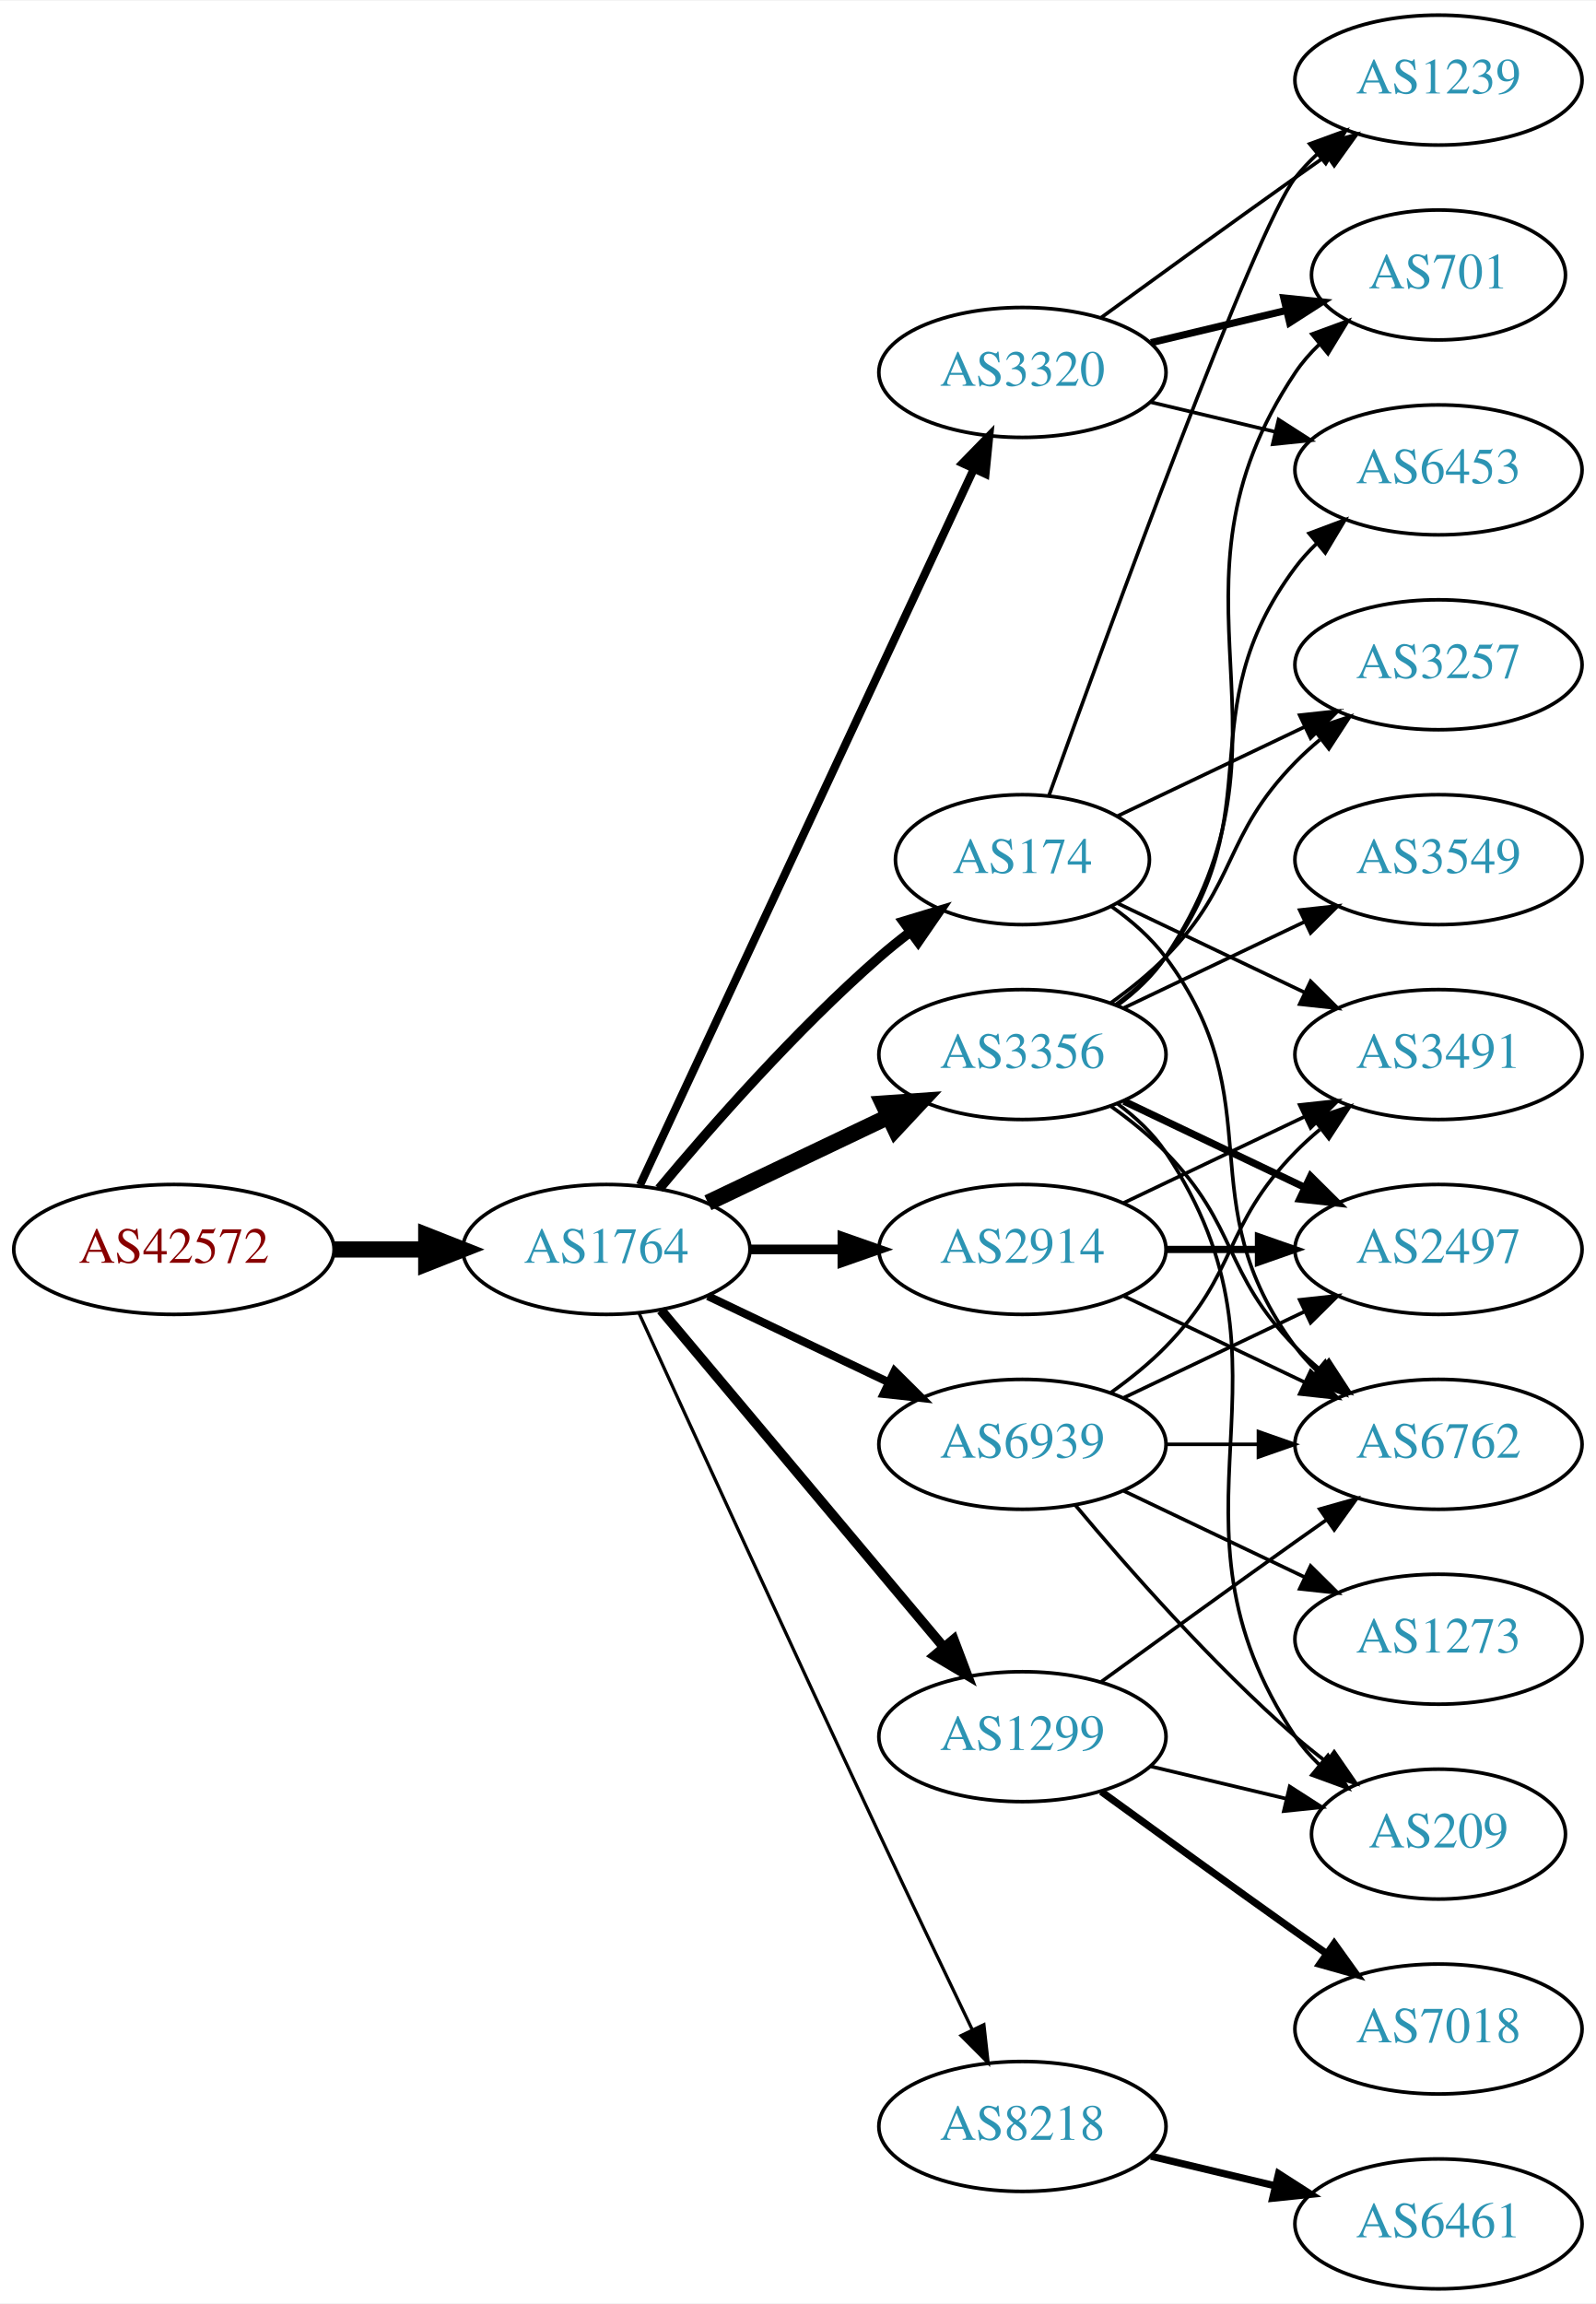
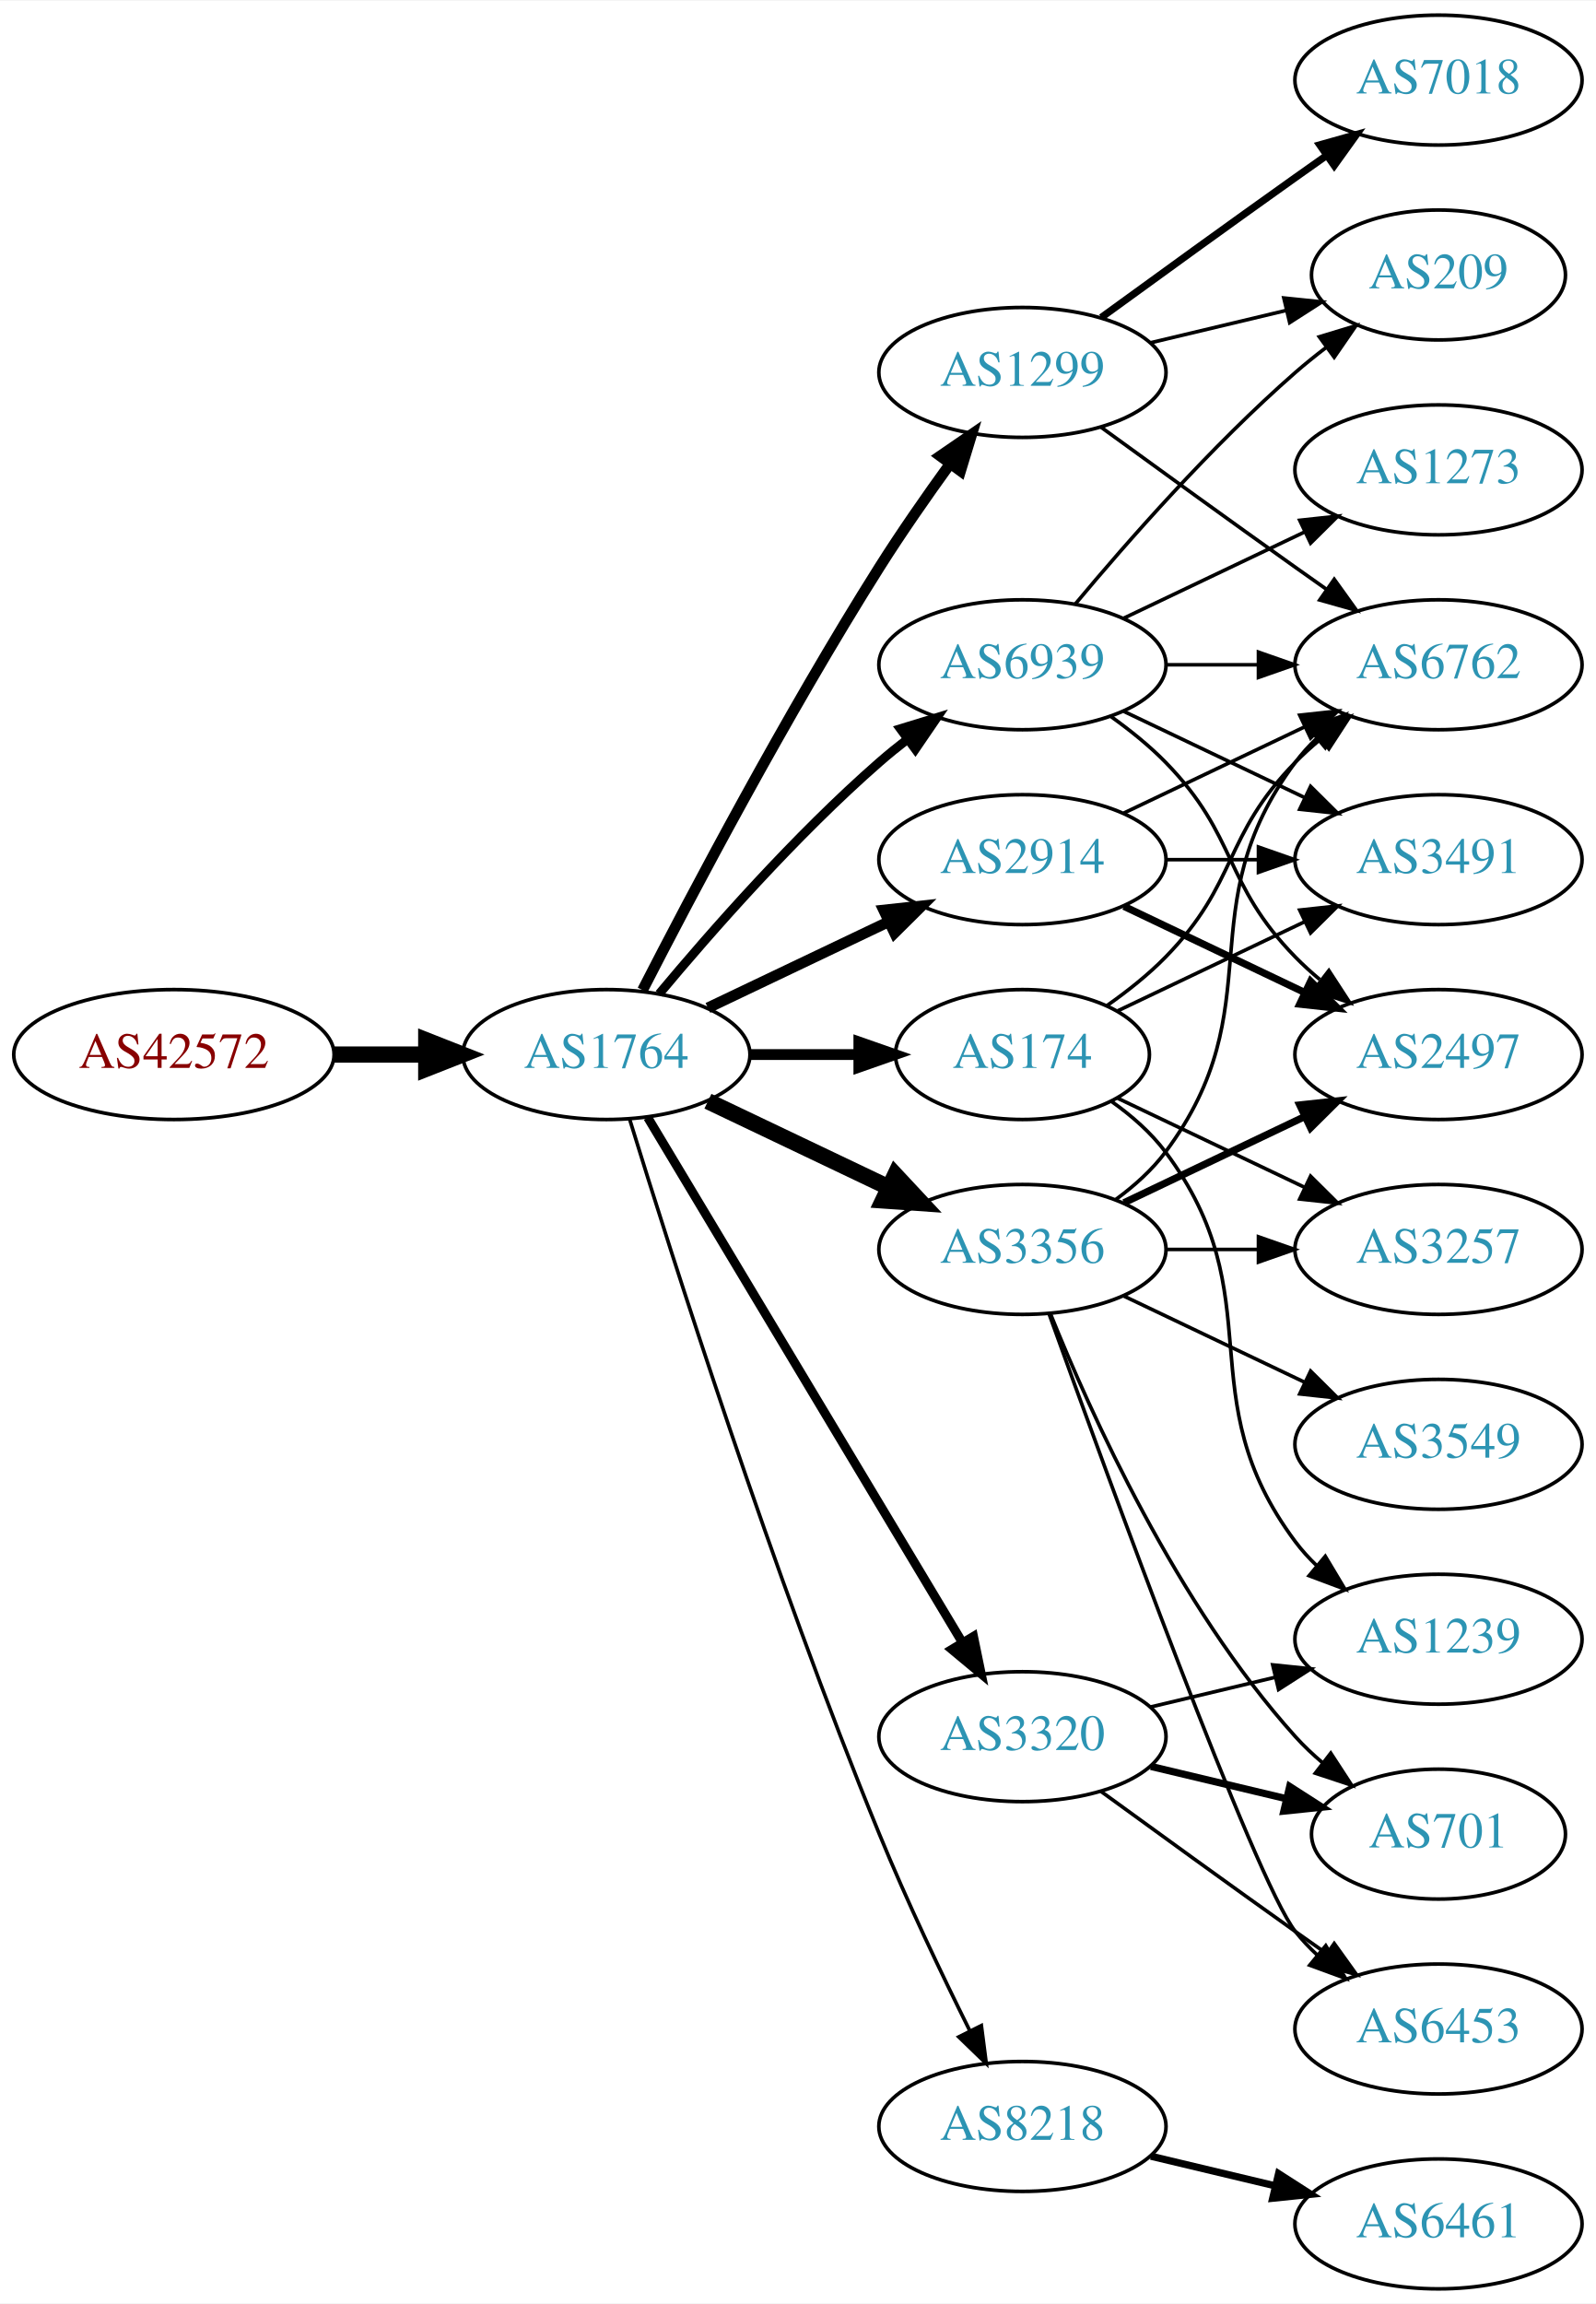
<svg xmlns="http://www.w3.org/2000/svg" xmlns:xlink="http://www.w3.org/1999/xlink" width="442pt" height="638pt" viewBox="0.00 0.00 442.27 638.00">
  <g id="graph0" class="graph" transform="scale(1 1) rotate(0) translate(4 634)">
    <polygon fill="white" stroke="none" points="-4,4 -4,-634 438.271,-634 438.271,4 -4,4" />
    <g id="node1" class="node">
      <g id="a_node1">
        <a xlink:href="/asn/42572" xlink:title="AS42572 ~ abaton EDV-Dienstleistungs GmbH [AT]">
-           <ellipse fill="#ffffff" stroke="black" cx="44.196" cy="-288" rx="44.393" ry="18" />
-           <text text-anchor="middle" x="44.196" y="-284.3" font-family="Times,serif" font-size="14.00" fill="#880000">AS42572</text>
+           <ellipse fill="#ffffff" stroke="black" cx="44.196" cy="-342" rx="44.393" ry="18" />
+           <text text-anchor="middle" x="44.196" y="-338.3" font-family="Times,serif" font-size="14.00" fill="#880000">AS42572</text>
        </a>
      </g>
    </g>
    <g id="node2" class="node">
      <g id="a_node2">
        <a xlink:href="/asn/1764" xlink:title="AS1764 ~ NEXTLAYER-AS [AT]">
-           <ellipse fill="#ffffff" stroke="black" cx="164.039" cy="-288" rx="39.794" ry="18" />
-           <text text-anchor="middle" x="164.039" y="-284.3" font-family="Times,serif" font-size="14.00" fill="#2c94b3">AS1764</text>
+           <ellipse fill="#ffffff" stroke="black" cx="164.039" cy="-342" rx="39.794" ry="18" />
+           <text text-anchor="middle" x="164.039" y="-338.3" font-family="Times,serif" font-size="14.00" fill="#2c94b3">AS1764</text>
        </a>
      </g>
    </g>
    <g id="edge1" class="edge">
-       <path fill="none" stroke="black" stroke-width="4.5" d="M88.407,-288C96.72,-288 105.482,-288 113.965,-288" />
-       <polygon fill="black" stroke="black" stroke-width="4.5" points="114.123,-291.938 124.123,-288 114.123,-284.063 114.123,-291.938" />
+       <path fill="none" stroke="black" stroke-width="4.5" d="M88.407,-342C96.72,-342 105.482,-342 113.965,-342" />
+       <polygon fill="black" stroke="black" stroke-width="4.5" points="114.123,-345.938 124.123,-342 114.123,-338.063 114.123,-345.938" />
    </g>
    <g id="node3" class="node">
      <g id="a_node3">
-         <a xlink:href="/asn/2914" xlink:title="AS2914 ~ NTT America, Inc. [US]">
+         <a xlink:href="/asn/3356" xlink:title="AS3356 ~ Level 3 Parent, LLC [US]">
          <ellipse fill="#ffffff" stroke="black" cx="279.332" cy="-288" rx="39.794" ry="18" />
-           <text text-anchor="middle" x="279.332" y="-284.3" font-family="Times,serif" font-size="14.00" fill="#2c94b3">AS2914</text>
+           <text text-anchor="middle" x="279.332" y="-284.3" font-family="Times,serif" font-size="14.00" fill="#2c94b3">AS3356</text>
        </a>
      </g>
    </g>
    <g id="edge2" class="edge">
-       <path fill="none" stroke="black" stroke-width="2.7" d="M203.711,-288C211.914,-288 220.678,-288 229.21,-288" />
-       <polygon fill="black" stroke="black" stroke-width="2.7" points="229.449,-291.5 239.449,-288 229.449,-284.5 229.449,-291.5" />
+       <path fill="none" stroke="black" stroke-width="4.5" d="M192.175,-329.066C207.169,-321.919 225.99,-312.948 242.213,-305.215" />
+       <polygon fill="black" stroke="black" stroke-width="4.5" points="244.084,-308.686 251.417,-300.829 240.695,-301.577 244.084,-308.686" />
    </g>
    <g id="node4" class="node">
      <g id="a_node4">
-         <a xlink:href="/asn/174" xlink:title="AS174 ~ Cogent Communications [US]">
-           <ellipse fill="#ffffff" stroke="black" cx="279.332" cy="-396" rx="35.194" ry="18" />
-           <text text-anchor="middle" x="279.332" y="-392.3" font-family="Times,serif" font-size="14.00" fill="#2c94b3">AS174</text>
+         <a xlink:href="/asn/3320" xlink:title="AS3320 ~ DTAG [DE]">
+           <ellipse fill="#ffffff" stroke="black" cx="279.332" cy="-153" rx="39.794" ry="18" />
+           <text text-anchor="middle" x="279.332" y="-149.3" font-family="Times,serif" font-size="14.00" fill="#2c94b3">AS3320</text>
        </a>
      </g>
    </g>
    <g id="edge3" class="edge">
-       <path fill="none" stroke="black" stroke-width="2.7" d="M178.669,-304.817C192.951,-321.929 216.498,-348.745 239.685,-369 242.355,-371.332 245.228,-373.648 248.158,-375.886" />
-       <polygon fill="black" stroke="black" stroke-width="2.7" points="246.309,-378.87 256.449,-381.939 250.436,-373.216 246.309,-378.87" />
+       <path fill="none" stroke="black" stroke-width="2.5" d="M175.494,-324.558C195.475,-291.225 239.18,-218.314 262.666,-179.134" />
+       <polygon fill="black" stroke="black" stroke-width="2.5" points="265.762,-180.776 267.902,-170.4 259.758,-177.177 265.762,-180.776" />
    </g>
    <g id="node5" class="node">
      <g id="a_node5">
-         <a xlink:href="/asn/3356" xlink:title="AS3356 ~ Level 3 Parent, LLC [US]">
-           <ellipse fill="#ffffff" stroke="black" cx="279.332" cy="-342" rx="39.794" ry="18" />
-           <text text-anchor="middle" x="279.332" y="-338.3" font-family="Times,serif" font-size="14.00" fill="#2c94b3">AS3356</text>
+         <a xlink:href="/asn/1299" xlink:title="AS1299 ~ Telia Carrier [EU]">
+           <ellipse fill="#ffffff" stroke="black" cx="279.332" cy="-531" rx="39.794" ry="18" />
+           <text text-anchor="middle" x="279.332" y="-527.3" font-family="Times,serif" font-size="14.00" fill="#2c94b3">AS1299</text>
        </a>
      </g>
    </g>
    <g id="edge4" class="edge">
-       <path fill="none" stroke="black" stroke-width="4.5" d="M192.175,-300.934C207.169,-308.081 225.99,-317.052 242.213,-324.785" />
-       <polygon fill="black" stroke="black" stroke-width="4.5" points="240.695,-328.423 251.417,-329.171 244.084,-321.314 240.695,-328.423" />
+       <path fill="none" stroke="black" stroke-width="3" d="M174.065,-359.852C187.501,-386.055 213.95,-436.237 239.685,-477 245.748,-486.604 252.868,-496.813 259.333,-505.739" />
+       <polygon fill="black" stroke="black" stroke-width="3" points="256.54,-507.848 265.276,-513.843 262.185,-503.709 256.54,-507.848" />
    </g>
    <g id="node6" class="node">
      <g id="a_node6">
+         <a xlink:href="/asn/2914" xlink:title="AS2914 ~ NTT America, Inc. [US]">
+           <ellipse fill="#ffffff" stroke="black" cx="279.332" cy="-396" rx="39.794" ry="18" />
+           <text text-anchor="middle" x="279.332" y="-392.3" font-family="Times,serif" font-size="14.00" fill="#2c94b3">AS2914</text>
+         </a>
+       </g>
+     </g>
+     <g id="edge5" class="edge">
+       <path fill="none" stroke="black" stroke-width="3" d="M192.175,-354.934C207.169,-362.081 225.99,-371.052 242.213,-378.785" />
+       <polygon fill="black" stroke="black" stroke-width="3" points="240.884,-382.028 251.417,-383.171 243.895,-375.709 240.884,-382.028" />
+     </g>
+     <g id="node7" class="node">
+       <g id="a_node7">
+         <a xlink:href="/asn/174" xlink:title="AS174 ~ Cogent Communications [US]">
+           <ellipse fill="#ffffff" stroke="black" cx="279.332" cy="-342" rx="35.194" ry="18" />
+           <text text-anchor="middle" x="279.332" y="-338.3" font-family="Times,serif" font-size="14.00" fill="#2c94b3">AS174</text>
+         </a>
+       </g>
+     </g>
+     <g id="edge6" class="edge">
+       <path fill="none" stroke="black" stroke-width="3" d="M203.711,-342C213.416,-342 223.907,-342 233.87,-342" />
+       <polygon fill="black" stroke="black" stroke-width="3" points="234.006,-345.5 244.006,-342 234.006,-338.5 234.006,-345.5" />
+     </g>
+     <g id="node8" class="node">
+       <g id="a_node8">
        <a xlink:href="/asn/8218" xlink:title="AS8218 ~ legacy Neotelecoms [FR]">
          <ellipse fill="#ffffff" stroke="black" cx="279.332" cy="-45" rx="39.794" ry="18" />
          <text text-anchor="middle" x="279.332" y="-41.3" font-family="Times,serif" font-size="14.00" fill="#2c94b3">AS8218</text>
        </a>
      </g>
    </g>
-     <g id="edge5" class="edge">
-       <path fill="none" stroke="black" stroke-width="0.9" d="M173.026,-270.464C186.602,-240.704 215.099,-178.43 239.685,-126 248.176,-107.892 257.868,-87.579 265.422,-71.825" />
-       <polygon fill="black" stroke="black" stroke-width="0.9" points="268.647,-73.195 269.82,-62.665 262.337,-70.165 268.647,-73.195" />
-     </g>
-     <g id="node7" class="node">
-       <g id="a_node7">
-         <a xlink:href="/asn/1299" xlink:title="AS1299 ~ Telia Carrier [EU]">
-           <ellipse fill="#ffffff" stroke="black" cx="279.332" cy="-153" rx="39.794" ry="18" />
-           <text text-anchor="middle" x="279.332" y="-149.3" font-family="Times,serif" font-size="14.00" fill="#2c94b3">AS1299</text>
-         </a>
-       </g>
-     </g>
-     <g id="edge6" class="edge">
-       <path fill="none" stroke="black" stroke-width="2.7" d="M179.158,-271.175C198.833,-247.731 234.637,-205.066 257.415,-177.924" />
-       <polygon fill="black" stroke="black" stroke-width="2.7" points="260.287,-179.947 264.034,-170.037 254.925,-175.447 260.287,-179.947" />
-     </g>
-     <g id="node8" class="node">
-       <g id="a_node8">
-         <a xlink:href="/asn/3320" xlink:title="AS3320 ~ DTAG [DE]">
-           <ellipse fill="#ffffff" stroke="black" cx="279.332" cy="-531" rx="39.794" ry="18" />
-           <text text-anchor="middle" x="279.332" y="-527.3" font-family="Times,serif" font-size="14.00" fill="#2c94b3">AS3320</text>
-         </a>
-       </g>
-     </g>
    <g id="edge7" class="edge">
-       <path fill="none" stroke="black" stroke-width="2.25" d="M173.369,-305.868C193.059,-348.101 242.559,-454.272 265.849,-504.227" />
-       <polygon fill="black" stroke="black" stroke-width="2.25" points="262.744,-505.849 270.141,-513.433 269.088,-502.891 262.744,-505.849" />
+       <path fill="none" stroke="black" d="M170.47,-324.11C181.962,-286.796 210.12,-198.14 239.685,-126 247.269,-107.494 256.964,-87.182 264.746,-71.528" />
+       <polygon fill="black" stroke="black" points="267.95,-72.948 269.308,-62.44 261.694,-69.807 267.95,-72.948" />
    </g>
    <g id="node9" class="node">
      <g id="a_node9">
        <a xlink:href="/asn/6939" xlink:title="AS6939 ~ Hurricane Electric LLC [US]">
-           <ellipse fill="#ffffff" stroke="black" cx="279.332" cy="-234" rx="39.794" ry="18" />
-           <text text-anchor="middle" x="279.332" y="-230.3" font-family="Times,serif" font-size="14.00" fill="#2c94b3">AS6939</text>
+           <ellipse fill="#ffffff" stroke="black" cx="279.332" cy="-450" rx="39.794" ry="18" />
+           <text text-anchor="middle" x="279.332" y="-446.3" font-family="Times,serif" font-size="14.00" fill="#2c94b3">AS6939</text>
        </a>
      </g>
    </g>
    <g id="edge8" class="edge">
-       <path fill="none" stroke="black" stroke-width="2.25" d="M192.175,-275.066C207.169,-267.919 225.99,-258.948 242.213,-251.215" />
-       <polygon fill="black" stroke="black" stroke-width="2.25" points="243.895,-254.291 251.417,-246.829 240.884,-247.972 243.895,-254.291" />
+       <path fill="none" stroke="black" stroke-width="2.5" d="M178.669,-358.817C192.951,-375.929 216.498,-402.745 239.685,-423 242.151,-425.154 244.789,-427.294 247.487,-429.372" />
+       <polygon fill="black" stroke="black" stroke-width="2.5" points="245.512,-432.264 255.641,-435.37 249.66,-426.625 245.512,-432.264" />
+     </g>
+     <g id="node10" class="node">
+       <g id="a_node10">
+         <a xlink:href="/asn/6762" xlink:title="AS6762 ~ TELECOM ITALIA SPARKLE S.p.A. [IT]">
+           <ellipse fill="#ffffff" stroke="black" cx="394.625" cy="-450" rx="39.794" ry="18" />
+           <text text-anchor="middle" x="394.625" y="-446.3" font-family="Times,serif" font-size="14.00" fill="#2c94b3">AS6762</text>
+         </a>
+       </g>
+     </g>
+     <g id="edge9" class="edge">
+       <path fill="none" stroke="black" d="M305.262,-301.882C310.338,-305.611 315.256,-310.016 318.978,-315 349.249,-355.542 324.707,-382.458 354.978,-423 356.723,-425.336 358.73,-427.545 360.893,-429.617" />
+       <polygon fill="black" stroke="black" points="358.771,-432.405 368.694,-436.118 363.253,-427.027 358.771,-432.405" />
    </g>
    <g id="node11" class="node">
      <g id="a_node11">
-         <a xlink:href="/asn/6762" xlink:title="AS6762 ~ TELECOM ITALIA SPARKLE S.p.A. [IT]">
+         <a xlink:href="/asn/2497" xlink:title="AS2497 ~ Internet Initiative Japan Inc. [JP]">
+           <ellipse fill="#ffffff" stroke="black" cx="394.625" cy="-342" rx="39.794" ry="18" />
+           <text text-anchor="middle" x="394.625" y="-338.3" font-family="Times,serif" font-size="14.00" fill="#2c94b3">AS2497</text>
+         </a>
+       </g>
+     </g>
+     <g id="edge10" class="edge">
+       <path fill="none" stroke="black" stroke-width="2" d="M307.468,-300.934C322.462,-308.081 341.283,-317.052 357.506,-324.785" />
+       <polygon fill="black" stroke="black" stroke-width="2" points="356.177,-328.028 366.71,-329.171 359.188,-321.709 356.177,-328.028" />
+     </g>
+     <g id="node12" class="node">
+       <g id="a_node12">
+         <a xlink:href="/asn/701" xlink:title="AS701 ~ UUNET [US]">
+           <ellipse fill="#ffffff" stroke="black" cx="394.625" cy="-126" rx="35.194" ry="18" />
+           <text text-anchor="middle" x="394.625" y="-122.3" font-family="Times,serif" font-size="14.00" fill="#2c94b3">AS701</text>
+         </a>
+       </g>
+     </g>
+     <g id="edge11" class="edge">
+       <path fill="none" stroke="black" d="M287.079,-270.213C298.13,-242.757 322.184,-189.422 354.978,-153 357.294,-150.428 359.899,-147.97 362.634,-145.657" />
+       <polygon fill="black" stroke="black" points="364.772,-148.428 370.557,-139.552 360.5,-142.883 364.772,-148.428" />
+     </g>
+     <g id="node13" class="node">
+       <g id="a_node13">
+         <a xlink:href="/asn/3257" xlink:title="AS3257 ~ GTT [DE]">
+           <ellipse fill="#ffffff" stroke="black" cx="394.625" cy="-288" rx="39.794" ry="18" />
+           <text text-anchor="middle" x="394.625" y="-284.3" font-family="Times,serif" font-size="14.00" fill="#2c94b3">AS3257</text>
+         </a>
+       </g>
+     </g>
+     <g id="edge12" class="edge">
+       <path fill="none" stroke="black" d="M319.004,-288C327.207,-288 335.971,-288 344.503,-288" />
+       <polygon fill="black" stroke="black" points="344.742,-291.5 354.742,-288 344.742,-284.5 344.742,-291.5" />
+     </g>
+     <g id="node14" class="node">
+       <g id="a_node14">
+         <a xlink:href="/asn/3549" xlink:title="AS3549 ~ Level 3 Parent, LLC [US]">
          <ellipse fill="#ffffff" stroke="black" cx="394.625" cy="-234" rx="39.794" ry="18" />
-           <text text-anchor="middle" x="394.625" y="-230.3" font-family="Times,serif" font-size="14.00" fill="#2c94b3">AS6762</text>
-         </a>
-       </g>
-     </g>
-     <g id="edge24" class="edge">
+           <text text-anchor="middle" x="394.625" y="-230.3" font-family="Times,serif" font-size="14.00" fill="#2c94b3">AS3549</text>
+         </a>
+       </g>
+     </g>
+     <g id="edge13" class="edge">
      <path fill="none" stroke="black" d="M307.468,-275.066C322.462,-267.919 341.283,-258.948 357.506,-251.215" />
      <polygon fill="black" stroke="black" points="359.188,-254.291 366.71,-246.829 356.177,-247.972 359.188,-254.291" />
    </g>
    <g id="node15" class="node">
      <g id="a_node15">
-         <a xlink:href="/asn/2497" xlink:title="AS2497 ~ Internet Initiative Japan Inc. [JP]">
-           <ellipse fill="#ffffff" stroke="black" cx="394.625" cy="-288" rx="39.794" ry="18" />
-           <text text-anchor="middle" x="394.625" y="-284.3" font-family="Times,serif" font-size="14.00" fill="#2c94b3">AS2497</text>
-         </a>
-       </g>
-     </g>
-     <g id="edge26" class="edge">
-       <path fill="none" stroke="black" stroke-width="2" d="M319.004,-288C327.207,-288 335.971,-288 344.503,-288" />
-       <polygon fill="black" stroke="black" stroke-width="2" points="344.742,-291.5 354.742,-288 344.742,-284.5 344.742,-291.5" />
+         <a xlink:href="/asn/6453" xlink:title="AS6453 ~ TATA COMMUNICATIONS (AMERICA) INC [US]">
+           <ellipse fill="#ffffff" stroke="black" cx="394.625" cy="-72" rx="39.794" ry="18" />
+           <text text-anchor="middle" x="394.625" y="-68.3" font-family="Times,serif" font-size="14.00" fill="#2c94b3">AS6453</text>
+         </a>
+       </g>
+     </g>
+     <g id="edge14" class="edge">
+       <path fill="none" stroke="black" d="M286.705,-270.175C302.646,-225.849 343.771,-113.188 354.978,-99 356.785,-96.712 358.838,-94.538 361.033,-92.49" />
+       <polygon fill="black" stroke="black" points="363.387,-95.086 368.893,-86.034 358.944,-89.677 363.387,-95.086" />
+     </g>
+     <g id="edge15" class="edge">
+       <path fill="none" stroke="black" stroke-width="2" d="M314.939,-144.752C326.733,-141.942 340.038,-138.771 352.306,-135.847" />
+       <polygon fill="black" stroke="black" stroke-width="2" points="353.394,-139.186 362.311,-133.463 351.772,-132.376 353.394,-139.186" />
+     </g>
+     <g id="edge17" class="edge">
+       <path fill="none" stroke="black" d="M301.18,-137.778C316.114,-126.909 336.727,-111.975 354.978,-99 357.799,-96.995 360.742,-94.915 363.69,-92.841" />
+       <polygon fill="black" stroke="black" points="365.736,-95.681 371.914,-87.074 361.717,-89.95 365.736,-95.681" />
+     </g>
+     <g id="node16" class="node">
+       <g id="a_node16">
+         <a xlink:href="/asn/1239" xlink:title="AS1239 ~ Sprint [US]">
+           <ellipse fill="#ffffff" stroke="black" cx="394.625" cy="-180" rx="39.794" ry="18" />
+           <text text-anchor="middle" x="394.625" y="-176.3" font-family="Times,serif" font-size="14.00" fill="#2c94b3">AS1239</text>
+         </a>
+       </g>
+     </g>
+     <g id="edge16" class="edge">
+       <path fill="none" stroke="black" d="M314.939,-161.248C325.81,-163.838 337.964,-166.735 349.407,-169.462" />
+       <polygon fill="black" stroke="black" points="348.69,-172.889 359.229,-171.803 350.313,-166.08 348.69,-172.889" />
+     </g>
+     <g id="edge18" class="edge">
+       <path fill="none" stroke="black" d="M301.18,-515.778C316.114,-504.909 336.727,-489.975 354.978,-477 357.799,-474.995 360.742,-472.915 363.69,-470.841" />
+       <polygon fill="black" stroke="black" points="365.736,-473.681 371.914,-465.074 361.717,-467.95 365.736,-473.681" />
+     </g>
+     <g id="node17" class="node">
+       <g id="a_node17">
+         <a xlink:href="/asn/7018" xlink:title="AS7018 ~ AT&amp;T Services, Inc. [US]">
+           <ellipse fill="#ffffff" stroke="black" cx="394.625" cy="-612" rx="39.794" ry="18" />
+           <text text-anchor="middle" x="394.625" y="-608.3" font-family="Times,serif" font-size="14.00" fill="#2c94b3">AS7018</text>
+         </a>
+       </g>
+     </g>
+     <g id="edge19" class="edge">
+       <path fill="none" stroke="black" stroke-width="2" d="M301.18,-546.222C316.114,-557.091 336.727,-572.025 354.978,-585 357.799,-587.005 360.742,-589.085 363.69,-591.159" />
+       <polygon fill="black" stroke="black" stroke-width="2" points="361.717,-594.05 371.914,-596.926 365.736,-588.319 361.717,-594.05" />
+     </g>
+     <g id="node18" class="node">
+       <g id="a_node18">
+         <a xlink:href="/asn/209" xlink:title="AS209 ~ CenturyLink Communications, LLC [US]">
+           <ellipse fill="#ffffff" stroke="black" cx="394.625" cy="-558" rx="35.194" ry="18" />
+           <text text-anchor="middle" x="394.625" y="-554.3" font-family="Times,serif" font-size="14.00" fill="#2c94b3">AS209</text>
+         </a>
+       </g>
+     </g>
+     <g id="edge20" class="edge">
+       <path fill="none" stroke="black" d="M314.939,-539.248C326.733,-542.058 340.038,-545.229 352.306,-548.153" />
+       <polygon fill="black" stroke="black" points="351.772,-551.624 362.311,-550.537 353.394,-544.814 351.772,-551.624" />
+     </g>
+     <g id="edge23" class="edge">
+       <path fill="none" stroke="black" d="M307.468,-408.934C322.462,-416.081 341.283,-425.052 357.506,-432.785" />
+       <polygon fill="black" stroke="black" points="356.177,-436.028 366.71,-437.171 359.188,-429.709 356.177,-436.028" />
+     </g>
+     <g id="edge22" class="edge">
+       <path fill="none" stroke="black" stroke-width="2" d="M307.468,-383.066C322.462,-375.919 341.283,-366.948 357.506,-359.215" />
+       <polygon fill="black" stroke="black" stroke-width="2" points="359.188,-362.291 366.71,-354.829 356.177,-355.972 359.188,-362.291" />
    </g>
    <g id="node19" class="node">
      <g id="a_node19">
        <a xlink:href="/asn/3491" xlink:title="AS3491 ~ PCCW Global, Inc. [US]">
-           <ellipse fill="#ffffff" stroke="black" cx="394.625" cy="-342" rx="39.794" ry="18" />
-           <text text-anchor="middle" x="394.625" y="-338.3" font-family="Times,serif" font-size="14.00" fill="#2c94b3">AS3491</text>
-         </a>
-       </g>
+           <ellipse fill="#ffffff" stroke="black" cx="394.625" cy="-396" rx="39.794" ry="18" />
+           <text text-anchor="middle" x="394.625" y="-392.3" font-family="Times,serif" font-size="14.00" fill="#2c94b3">AS3491</text>
+         </a>
+       </g>
+     </g>
+     <g id="edge21" class="edge">
+       <path fill="none" stroke="black" d="M319.004,-396C327.207,-396 335.971,-396 344.503,-396" />
+       <polygon fill="black" stroke="black" points="344.742,-399.5 354.742,-396 344.742,-392.5 344.742,-399.5" />
+     </g>
+     <g id="edge27" class="edge">
+       <path fill="none" stroke="black" d="M302.714,-355.532C308.356,-359.49 314.17,-364.086 318.978,-369 339.151,-389.617 334.806,-402.383 354.978,-423 357.071,-425.139 359.354,-427.218 361.731,-429.21" />
+       <polygon fill="black" stroke="black" points="359.974,-432.275 370.031,-435.611 364.249,-426.732 359.974,-432.275" />
+     </g>
+     <g id="edge26" class="edge">
+       <path fill="none" stroke="black" d="M305.757,-329.881C321.059,-322.587 340.783,-313.186 357.665,-305.14" />
+       <polygon fill="black" stroke="black" points="359.184,-308.293 366.705,-300.831 356.172,-301.974 359.184,-308.293" />
    </g>
    <g id="edge25" class="edge">
-       <path fill="none" stroke="black" d="M307.468,-300.934C322.462,-308.081 341.283,-317.052 357.506,-324.785" />
-       <polygon fill="black" stroke="black" points="356.177,-328.028 366.71,-329.171 359.188,-321.709 356.177,-328.028" />
-     </g>
-     <g id="edge19" class="edge">
-       <path fill="none" stroke="black" d="M304.058,-382.989C309.555,-379.081 314.963,-374.378 318.978,-369 349.249,-328.458 324.707,-301.542 354.978,-261 356.723,-258.664 358.73,-256.455 360.893,-254.383" />
-       <polygon fill="black" stroke="black" points="363.253,-256.973 368.694,-247.882 358.771,-251.595 363.253,-256.973" />
-     </g>
-     <g id="node14" class="node">
-       <g id="a_node14">
-         <a xlink:href="/asn/3257" xlink:title="AS3257 ~ GTT [DE]">
-           <ellipse fill="#ffffff" stroke="black" cx="394.625" cy="-450" rx="39.794" ry="18" />
-           <text text-anchor="middle" x="394.625" y="-446.3" font-family="Times,serif" font-size="14.00" fill="#2c94b3">AS3257</text>
-         </a>
-       </g>
-     </g>
-     <g id="edge20" class="edge">
-       <path fill="none" stroke="black" d="M305.757,-408.119C321.059,-415.413 340.783,-424.814 357.665,-432.86" />
-       <polygon fill="black" stroke="black" points="356.172,-436.026 366.705,-437.169 359.184,-429.707 356.172,-436.026" />
-     </g>
-     <g id="node18" class="node">
-       <g id="a_node18">
-         <a xlink:href="/asn/1239" xlink:title="AS1239 ~ Sprint [US]">
-           <ellipse fill="#ffffff" stroke="black" cx="394.625" cy="-612" rx="39.794" ry="18" />
-           <text text-anchor="middle" x="394.625" y="-608.3" font-family="Times,serif" font-size="14.00" fill="#2c94b3">AS1239</text>
-         </a>
-       </g>
-     </g>
-     <g id="edge17" class="edge">
-       <path fill="none" stroke="black" d="M286.705,-413.825C302.646,-458.151 343.771,-570.812 354.978,-585 356.785,-587.288 358.838,-589.462 361.033,-591.51" />
-       <polygon fill="black" stroke="black" points="358.944,-594.323 368.893,-597.966 363.387,-588.914 358.944,-594.323" />
-     </g>
-     <g id="edge18" class="edge">
-       <path fill="none" stroke="black" d="M305.757,-383.881C321.059,-376.587 340.783,-367.186 357.665,-359.14" />
-       <polygon fill="black" stroke="black" points="359.184,-362.293 366.705,-354.831 356.172,-355.974 359.184,-362.293" />
-     </g>
-     <g id="edge10" class="edge">
-       <path fill="none" stroke="black" d="M303.926,-327.611C309.182,-323.852 314.513,-319.563 318.978,-315 339.151,-294.383 334.806,-281.617 354.978,-261 357.071,-258.861 359.354,-256.782 361.731,-254.79" />
-       <polygon fill="black" stroke="black" points="364.249,-257.268 370.031,-248.389 359.974,-251.725 364.249,-257.268" />
-     </g>
-     <g id="node12" class="node">
-       <g id="a_node12">
-         <a xlink:href="/asn/3549" xlink:title="AS3549 ~ Level 3 Parent, LLC [US]">
-           <ellipse fill="#ffffff" stroke="black" cx="394.625" cy="-396" rx="39.794" ry="18" />
-           <text text-anchor="middle" x="394.625" y="-392.3" font-family="Times,serif" font-size="14.00" fill="#2c94b3">AS3549</text>
-         </a>
-       </g>
-     </g>
-     <g id="edge11" class="edge">
-       <path fill="none" stroke="black" d="M307.468,-354.934C322.462,-362.081 341.283,-371.052 357.506,-378.785" />
-       <polygon fill="black" stroke="black" points="356.177,-382.028 366.71,-383.171 359.188,-375.709 356.177,-382.028" />
-     </g>
-     <g id="node13" class="node">
-       <g id="a_node13">
-         <a xlink:href="/asn/6453" xlink:title="AS6453 ~ TATA COMMUNICATIONS (AMERICA) INC [US]">
-           <ellipse fill="#ffffff" stroke="black" cx="394.625" cy="-504" rx="39.794" ry="18" />
-           <text text-anchor="middle" x="394.625" y="-500.3" font-family="Times,serif" font-size="14.00" fill="#2c94b3">AS6453</text>
-         </a>
-       </g>
-     </g>
-     <g id="edge12" class="edge">
-       <path fill="none" stroke="black" d="M305.262,-355.882C310.338,-359.611 315.256,-364.016 318.978,-369 349.249,-409.542 324.707,-436.458 354.978,-477 356.723,-479.336 358.73,-481.545 360.893,-483.617" />
-       <polygon fill="black" stroke="black" points="358.771,-486.405 368.694,-490.118 363.253,-481.027 358.771,-486.405" />
-     </g>
-     <g id="edge13" class="edge">
-       <path fill="none" stroke="black" d="M303.926,-356.389C309.182,-360.148 314.513,-364.437 318.978,-369 339.151,-389.617 334.806,-402.383 354.978,-423 357.071,-425.139 359.354,-427.218 361.731,-429.21" />
-       <polygon fill="black" stroke="black" points="359.974,-432.275 370.031,-435.611 364.249,-426.732 359.974,-432.275" />
-     </g>
-     <g id="edge14" class="edge">
-       <path fill="none" stroke="black" stroke-width="2" d="M307.468,-329.066C322.462,-321.919 341.283,-312.948 357.506,-305.215" />
-       <polygon fill="black" stroke="black" stroke-width="2" points="359.188,-308.291 366.71,-300.829 356.177,-301.972 359.188,-308.291" />
-     </g>
-     <g id="node16" class="node">
-       <g id="a_node16">
-         <a xlink:href="/asn/701" xlink:title="AS701 ~ UUNET [US]">
-           <ellipse fill="#ffffff" stroke="black" cx="394.625" cy="-558" rx="35.194" ry="18" />
-           <text text-anchor="middle" x="394.625" y="-554.3" font-family="Times,serif" font-size="14.00" fill="#2c94b3">AS701</text>
-         </a>
-       </g>
-     </g>
-     <g id="edge15" class="edge">
-       <path fill="none" stroke="black" d="M305.651,-355.607C310.707,-359.351 315.518,-363.831 318.978,-369 360.003,-430.294 313.954,-469.706 354.978,-531 356.845,-533.789 359.105,-536.377 361.584,-538.757" />
-       <polygon fill="black" stroke="black" points="359.558,-541.622 369.507,-545.266 364.002,-536.214 359.558,-541.622" />
-     </g>
-     <g id="node17" class="node">
-       <g id="a_node17">
-         <a xlink:href="/asn/209" xlink:title="AS209 ~ CenturyLink Communications, LLC [US]">
-           <ellipse fill="#ffffff" stroke="black" cx="394.625" cy="-126" rx="35.194" ry="18" />
-           <text text-anchor="middle" x="394.625" y="-122.3" font-family="Times,serif" font-size="14.00" fill="#2c94b3">AS209</text>
-         </a>
-       </g>
-     </g>
-     <g id="edge16" class="edge">
-       <path fill="none" stroke="black" d="M305.651,-328.393C310.707,-324.649 315.518,-320.169 318.978,-315 360.003,-253.706 313.954,-214.294 354.978,-153 356.845,-150.211 359.105,-147.623 361.584,-145.243" />
-       <polygon fill="black" stroke="black" points="364.002,-147.786 369.507,-138.734 359.558,-142.378 364.002,-147.786" />
-     </g>
-     <g id="node10" class="node">
-       <g id="a_node10">
+       <path fill="none" stroke="black" d="M304.058,-328.989C309.555,-325.081 314.963,-320.378 318.978,-315 349.249,-274.458 324.707,-247.542 354.978,-207 356.723,-204.664 358.73,-202.455 360.893,-200.383" />
+       <polygon fill="black" stroke="black" points="363.253,-202.973 368.694,-193.882 358.771,-197.595 363.253,-202.973" />
+     </g>
+     <g id="edge24" class="edge">
+       <path fill="none" stroke="black" d="M305.757,-354.119C321.059,-361.413 340.783,-370.814 357.665,-378.86" />
+       <polygon fill="black" stroke="black" points="356.172,-382.026 366.705,-383.169 359.184,-375.707 356.172,-382.026" />
+     </g>
+     <g id="node20" class="node">
+       <g id="a_node20">
        <a xlink:href="/asn/6461" xlink:title="AS6461 ~ Zayo Bandwidth [US]">
          <ellipse fill="#ffffff" stroke="black" cx="394.625" cy="-18" rx="39.794" ry="18" />
          <text text-anchor="middle" x="394.625" y="-14.3" font-family="Times,serif" font-size="14.00" fill="#2c94b3">AS6461</text>
        </a>
      </g>
    </g>
-     <g id="edge9" class="edge">
+     <g id="edge28" class="edge">
      <path fill="none" stroke="black" stroke-width="2" d="M314.939,-36.752C325.81,-34.162 337.964,-31.265 349.407,-28.538" />
      <polygon fill="black" stroke="black" stroke-width="2" points="350.313,-31.92 359.229,-26.197 348.69,-25.111 350.313,-31.92" />
    </g>
-     <g id="edge21" class="edge">
-       <path fill="none" stroke="black" d="M301.18,-168.222C316.114,-179.091 336.727,-194.025 354.978,-207 357.799,-209.005 360.742,-211.085 363.69,-213.159" />
-       <polygon fill="black" stroke="black" points="361.717,-216.05 371.914,-218.926 365.736,-210.319 361.717,-216.05" />
-     </g>
-     <g id="edge23" class="edge">
-       <path fill="none" stroke="black" d="M314.939,-144.752C326.733,-141.942 340.038,-138.771 352.306,-135.847" />
-       <polygon fill="black" stroke="black" points="353.394,-139.186 362.311,-133.463 351.772,-132.376 353.394,-139.186" />
-     </g>
-     <g id="node20" class="node">
-       <g id="a_node20">
-         <a xlink:href="/asn/7018" xlink:title="AS7018 ~ AT&amp;T Services, Inc. [US]">
-           <ellipse fill="#ffffff" stroke="black" cx="394.625" cy="-72" rx="39.794" ry="18" />
-           <text text-anchor="middle" x="394.625" y="-68.3" font-family="Times,serif" font-size="14.00" fill="#2c94b3">AS7018</text>
-         </a>
-       </g>
-     </g>
-     <g id="edge22" class="edge">
-       <path fill="none" stroke="black" stroke-width="2" d="M301.18,-137.778C316.114,-126.909 336.727,-111.975 354.978,-99 357.799,-96.995 360.742,-94.915 363.69,-92.841" />
-       <polygon fill="black" stroke="black" stroke-width="2" points="365.736,-95.681 371.914,-87.074 361.717,-89.95 365.736,-95.681" />
+     <g id="edge31" class="edge">
+       <path fill="none" stroke="black" d="M319.004,-450C327.207,-450 335.971,-450 344.503,-450" />
+       <polygon fill="black" stroke="black" points="344.742,-453.5 354.742,-450 344.742,-446.5 344.742,-453.5" />
+     </g>
+     <g id="edge30" class="edge">
+       <path fill="none" stroke="black" d="M303.926,-435.611C309.182,-431.852 314.513,-427.563 318.978,-423 339.151,-402.383 334.806,-389.617 354.978,-369 357.071,-366.861 359.354,-364.782 361.731,-362.79" />
+       <polygon fill="black" stroke="black" points="364.249,-365.268 370.031,-356.389 359.974,-359.725 364.249,-365.268" />
+     </g>
+     <g id="edge33" class="edge">
+       <path fill="none" stroke="black" d="M293.962,-466.817C308.244,-483.929 331.791,-510.745 354.978,-531 357.648,-533.332 360.521,-535.648 363.451,-537.886" />
+       <polygon fill="black" stroke="black" points="361.602,-540.87 371.742,-543.939 365.729,-535.216 361.602,-540.87" />
    </g>
    <g id="edge29" class="edge">
-       <path fill="none" stroke="black" d="M314.939,-522.752C325.81,-520.162 337.964,-517.265 349.407,-514.538" />
-       <polygon fill="black" stroke="black" points="350.313,-517.92 359.229,-512.197 348.69,-511.111 350.313,-517.92" />
-     </g>
-     <g id="edge27" class="edge">
-       <path fill="none" stroke="black" stroke-width="2" d="M314.939,-539.248C326.733,-542.058 340.038,-545.229 352.306,-548.153" />
-       <polygon fill="black" stroke="black" stroke-width="2" points="351.772,-551.624 362.311,-550.537 353.394,-544.814 351.772,-551.624" />
-     </g>
-     <g id="edge28" class="edge">
-       <path fill="none" stroke="black" d="M301.18,-546.222C316.114,-557.091 336.727,-572.025 354.978,-585 357.799,-587.005 360.742,-589.085 363.69,-591.159" />
-       <polygon fill="black" stroke="black" points="361.717,-594.05 371.914,-596.926 365.736,-588.319 361.717,-594.05" />
-     </g>
-     <g id="edge32" class="edge">
-       <path fill="none" stroke="black" d="M319.004,-234C327.207,-234 335.971,-234 344.503,-234" />
-       <polygon fill="black" stroke="black" points="344.742,-237.5 354.742,-234 344.742,-230.5 344.742,-237.5" />
-     </g>
-     <g id="edge34" class="edge">
-       <path fill="none" stroke="black" d="M307.468,-246.934C322.462,-254.081 341.283,-263.052 357.506,-270.785" />
-       <polygon fill="black" stroke="black" points="356.177,-274.028 366.71,-275.171 359.188,-267.709 356.177,-274.028" />
-     </g>
-     <g id="edge30" class="edge">
-       <path fill="none" stroke="black" d="M293.962,-217.183C308.244,-200.071 331.791,-173.255 354.978,-153 357.648,-150.668 360.521,-148.352 363.451,-146.114" />
-       <polygon fill="black" stroke="black" points="365.729,-148.784 371.742,-140.061 361.602,-143.13 365.729,-148.784" />
-     </g>
-     <g id="edge33" class="edge">
-       <path fill="none" stroke="black" d="M303.926,-248.389C309.182,-252.148 314.513,-256.437 318.978,-261 339.151,-281.617 334.806,-294.383 354.978,-315 357.071,-317.139 359.354,-319.218 361.731,-321.21" />
-       <polygon fill="black" stroke="black" points="359.974,-324.275 370.031,-327.611 364.249,-318.732 359.974,-324.275" />
+       <path fill="none" stroke="black" d="M307.468,-437.066C322.462,-429.919 341.283,-420.948 357.506,-413.215" />
+       <polygon fill="black" stroke="black" points="359.188,-416.291 366.71,-408.829 356.177,-409.972 359.188,-416.291" />
    </g>
    <g id="node21" class="node">
      <g id="a_node21">
        <a xlink:href="/asn/1273" xlink:title="AS1273 ~ Vodafone Group PLC [EU]">
-           <ellipse fill="#ffffff" stroke="black" cx="394.625" cy="-180" rx="39.794" ry="18" />
-           <text text-anchor="middle" x="394.625" y="-176.3" font-family="Times,serif" font-size="14.00" fill="#2c94b3">AS1273</text>
-         </a>
-       </g>
-     </g>
-     <g id="edge31" class="edge">
-       <path fill="none" stroke="black" d="M307.468,-221.066C322.462,-213.919 341.283,-204.948 357.506,-197.215" />
-       <polygon fill="black" stroke="black" points="359.188,-200.291 366.71,-192.829 356.177,-193.972 359.188,-200.291" />
+           <ellipse fill="#ffffff" stroke="black" cx="394.625" cy="-504" rx="39.794" ry="18" />
+           <text text-anchor="middle" x="394.625" y="-500.3" font-family="Times,serif" font-size="14.00" fill="#2c94b3">AS1273</text>
+         </a>
+       </g>
+     </g>
+     <g id="edge32" class="edge">
+       <path fill="none" stroke="black" d="M307.468,-462.934C322.462,-470.081 341.283,-479.052 357.506,-486.785" />
+       <polygon fill="black" stroke="black" points="356.177,-490.028 366.71,-491.171 359.188,-483.709 356.177,-490.028" />
    </g>
  </g>
</svg>
